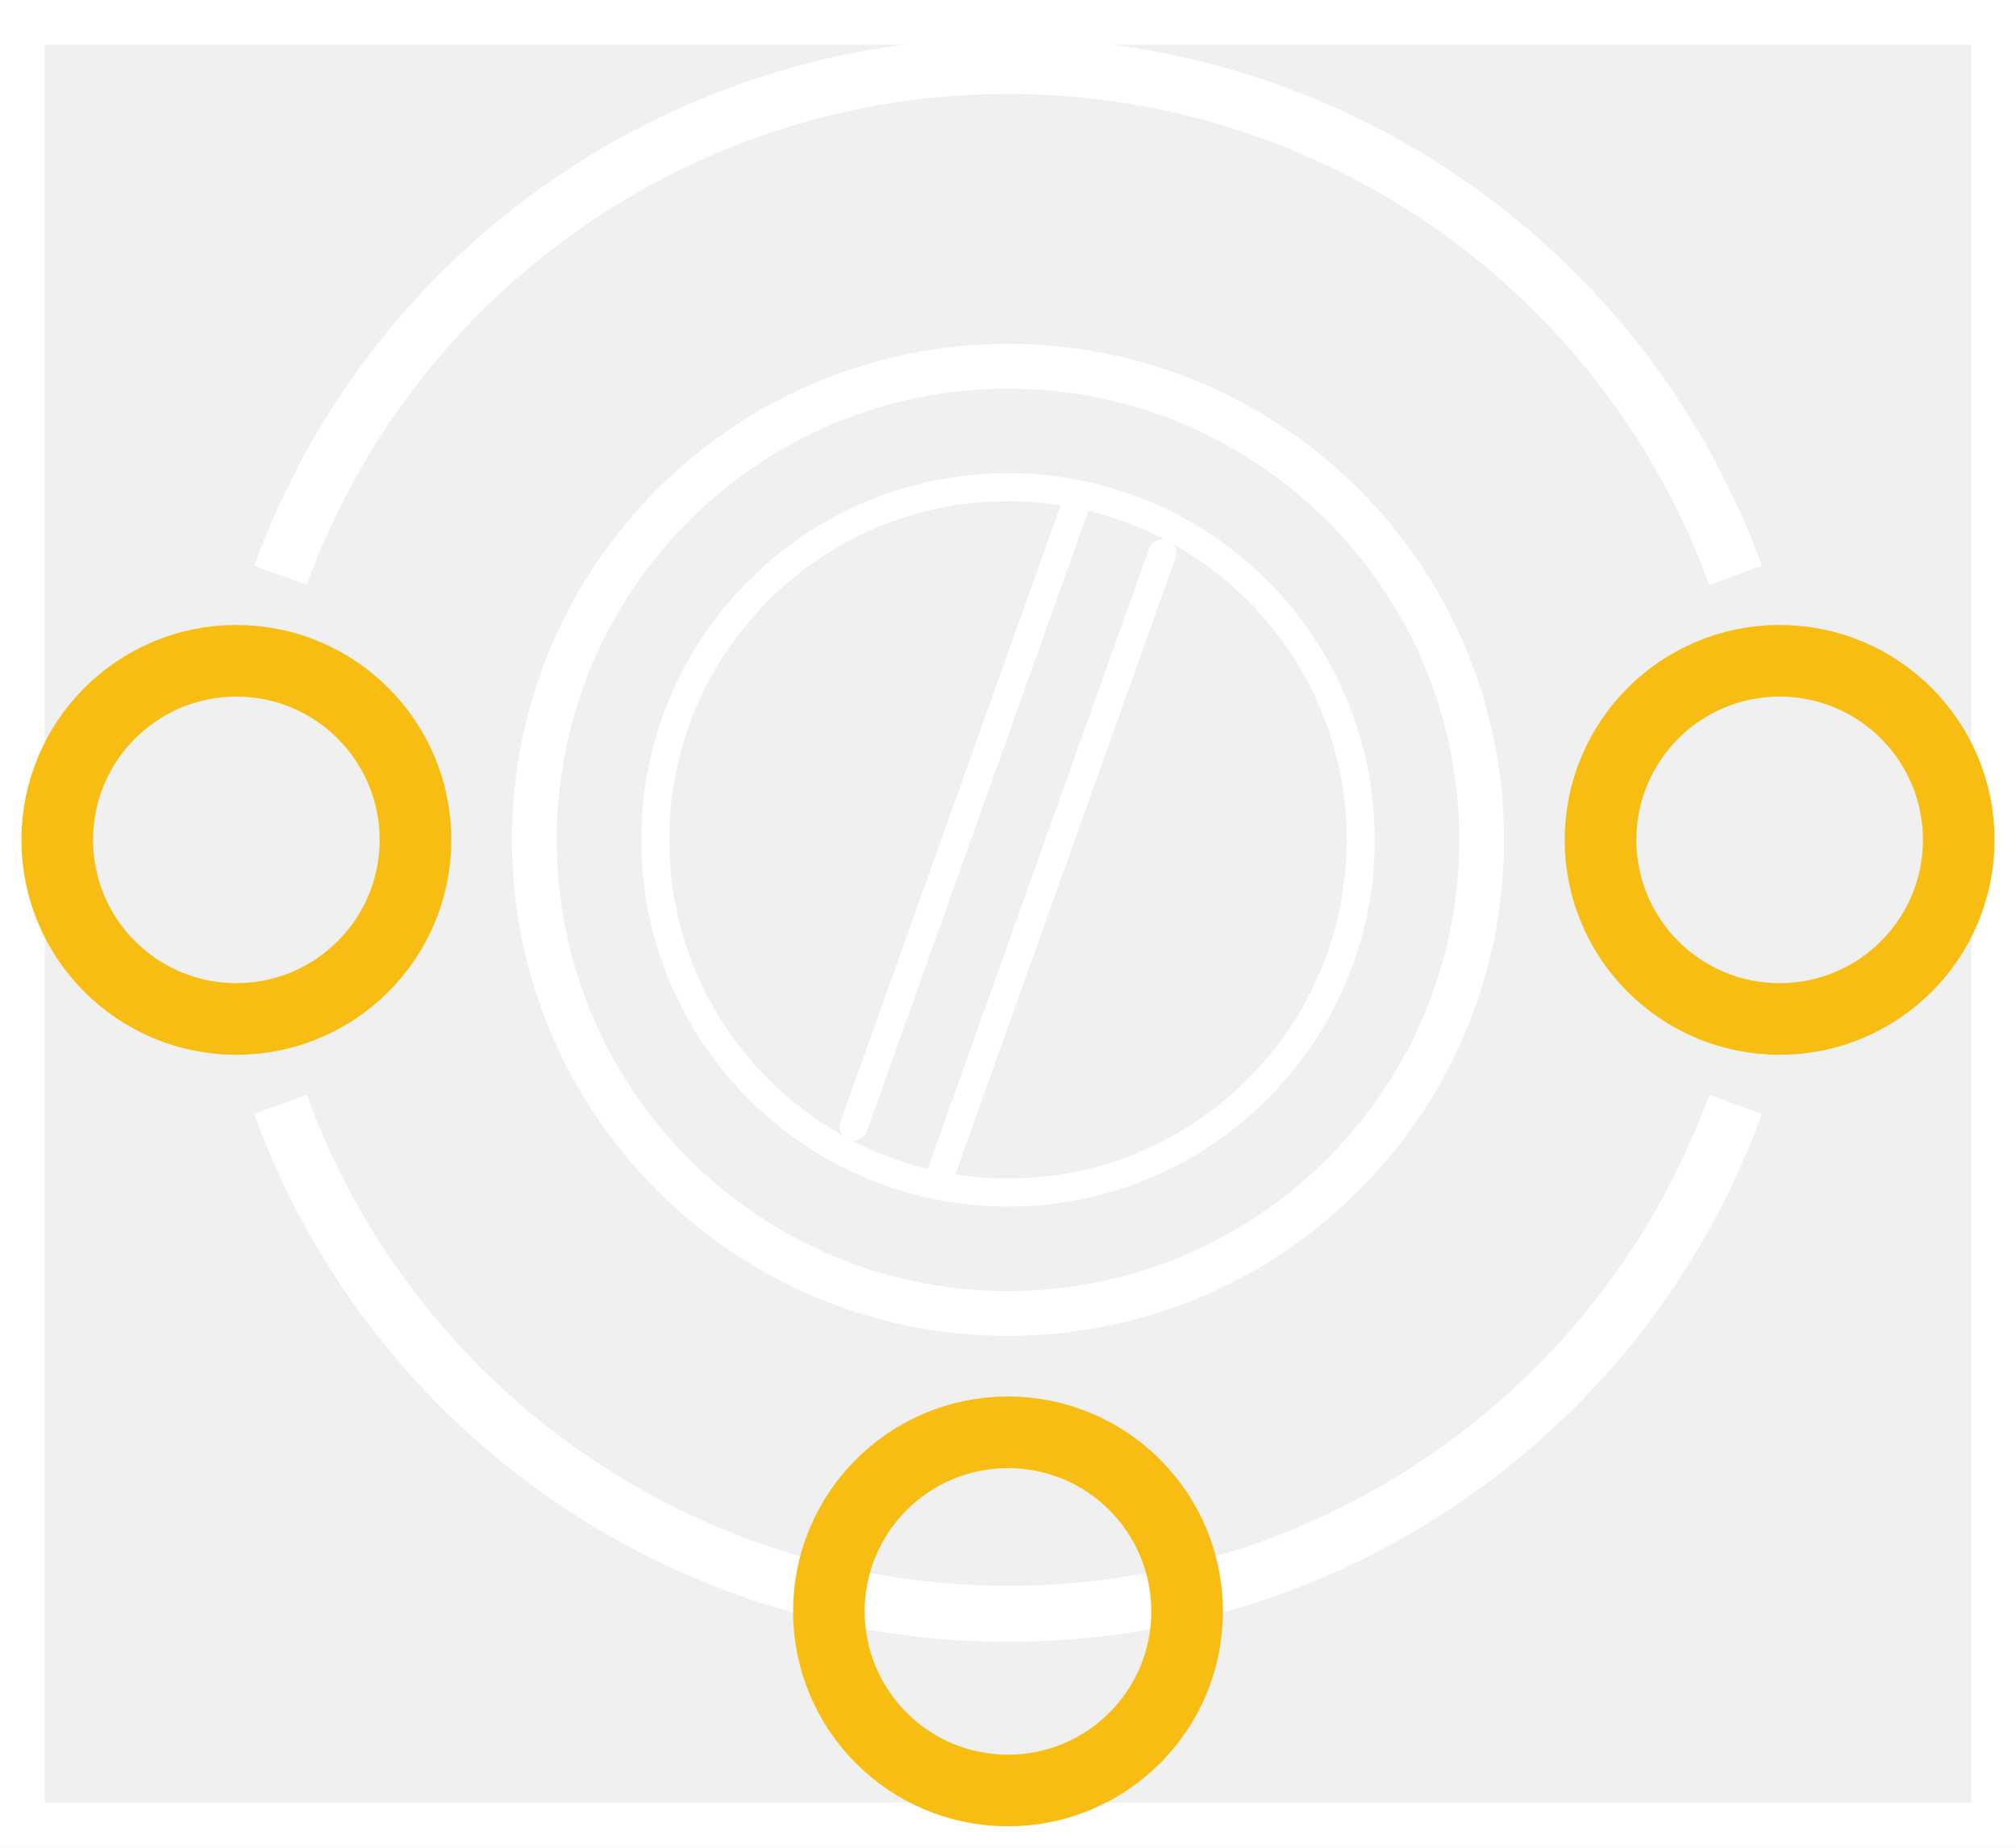
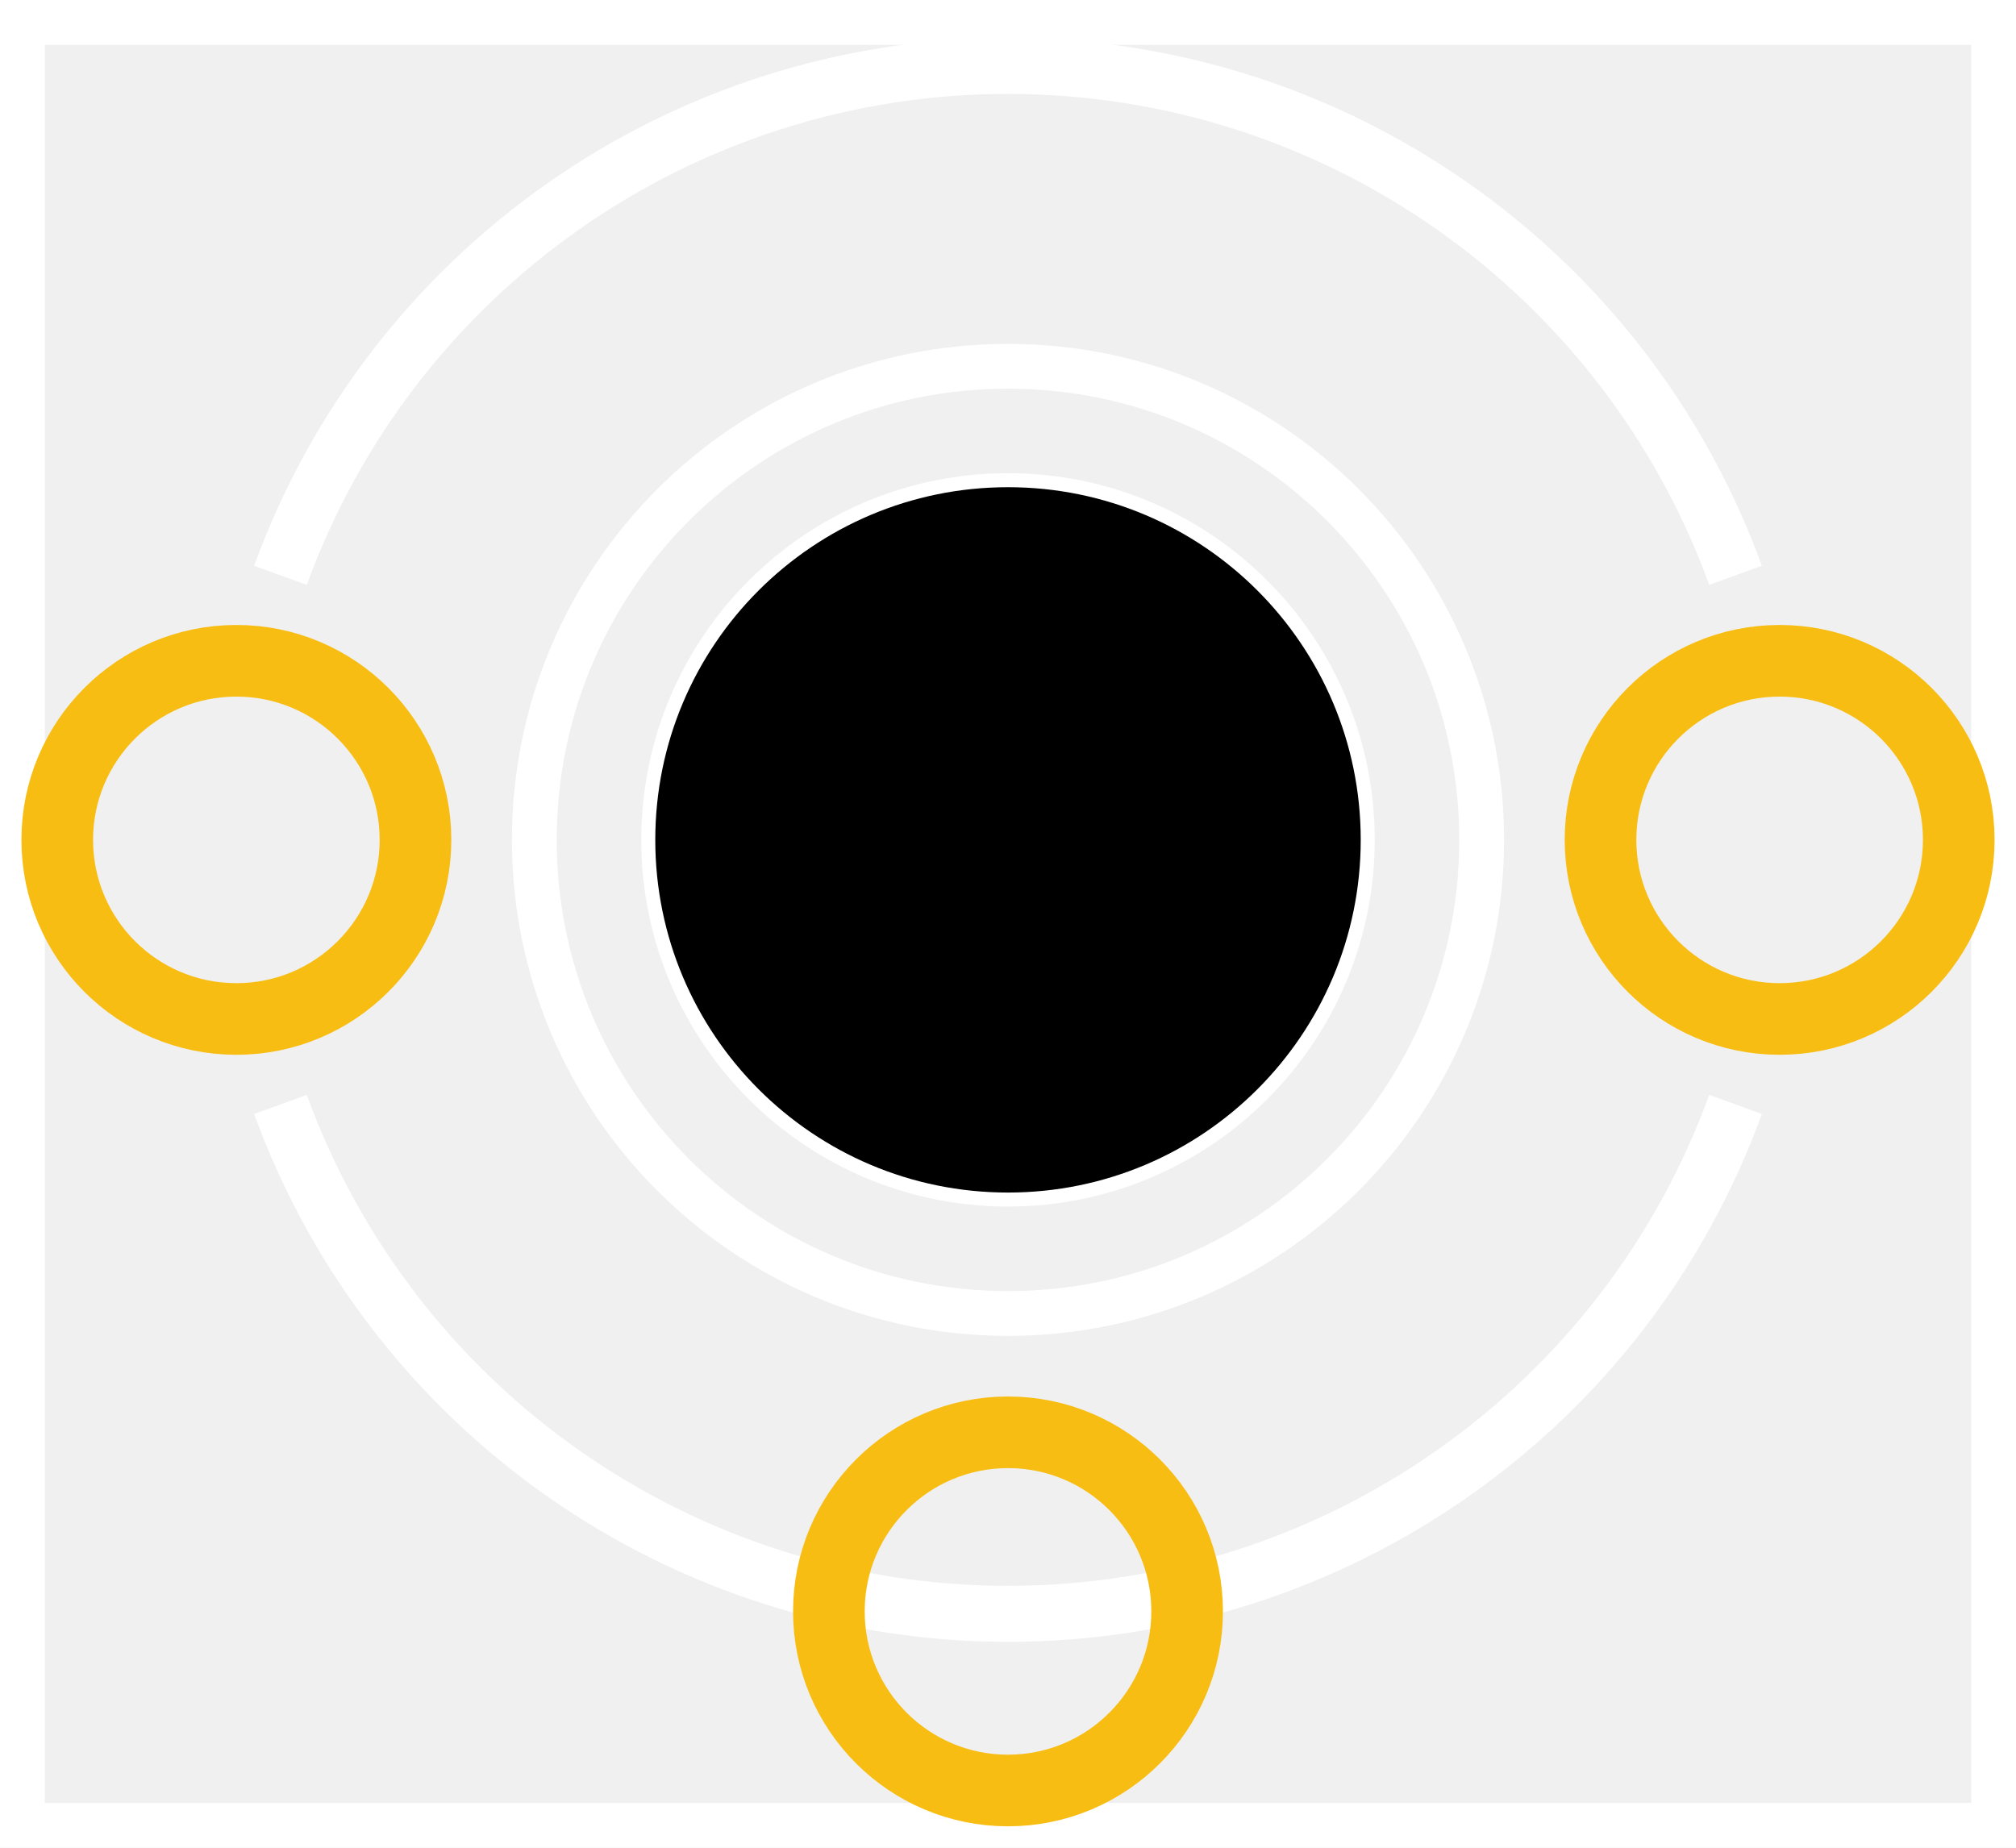
<svg xmlns="http://www.w3.org/2000/svg" width="0.36in" x="0in" version="1.2" y="0in" height="0.33in" viewBox="0 0 25.92 23.76" baseProfile="tiny">
  <g id="silkscreen" stroke-width="0">
    <path fill="none" stroke="white" stroke-width="0.576" d="M0.288,0.288l25.344,0,0,23.184,-25.344,0,0,-23.184zM6.87,10.8a6.09,6.09,0,1,0,12.18,0,6.09,6.09,0,1,0,-12.18,0z" />
    <g stroke-width="0">
      <g stroke-width="0">
        <line stroke="white" stroke-linecap="round" y1="6.548" x1="13.81" y2="14.485" stroke-width="0.36" x2="10.976" />
        <line stroke="white" stroke-linecap="round" y1="15.052" x1="12.11" y2="7.115" stroke-width="0.36" x2="14.944" />
        <path fill="none" stroke="white" stroke-width="0.72" d="M22.314,7.398A9.954,9.954,0,0,0,3.606,7.398" />
        <path fill="none" stroke="white" stroke-width="0.72" d="M3.606,14.202A9.954,9.954,0,0,0,22.314,14.202" />
        <circle fill="none" cx="12.96" cy="10.8" stroke="white" r="4.535" stroke-width="0.36" />
      </g>
    </g>
  </g>
  <g id="copper1" stroke-width="0">
    <g id="copper0" stroke-width="0">
      <circle fill="none" cx="22.881" cy="10.8" connectorname="1B" stroke="#F7BD13" r="2.303" id="connector1pad" stroke-width="0.921" />
      <circle fill="none" cx="3.039" cy="10.8" connectorname="1A" stroke="#F7BD13" r="2.303" id="connector0pad" stroke-width="0.921" />
      <circle fill="none" cx="12.96" cy="20.721" connectorname="2" stroke="#F7BD13" r="2.303" id="connector2pad" stroke-width="0.921" />
+       <circle fill="black" cx="12.96" cy="10.8" stroke="none" r="4.535" stroke-width="0" id="nonconn0" />
    </g>
  </g>
</svg>
